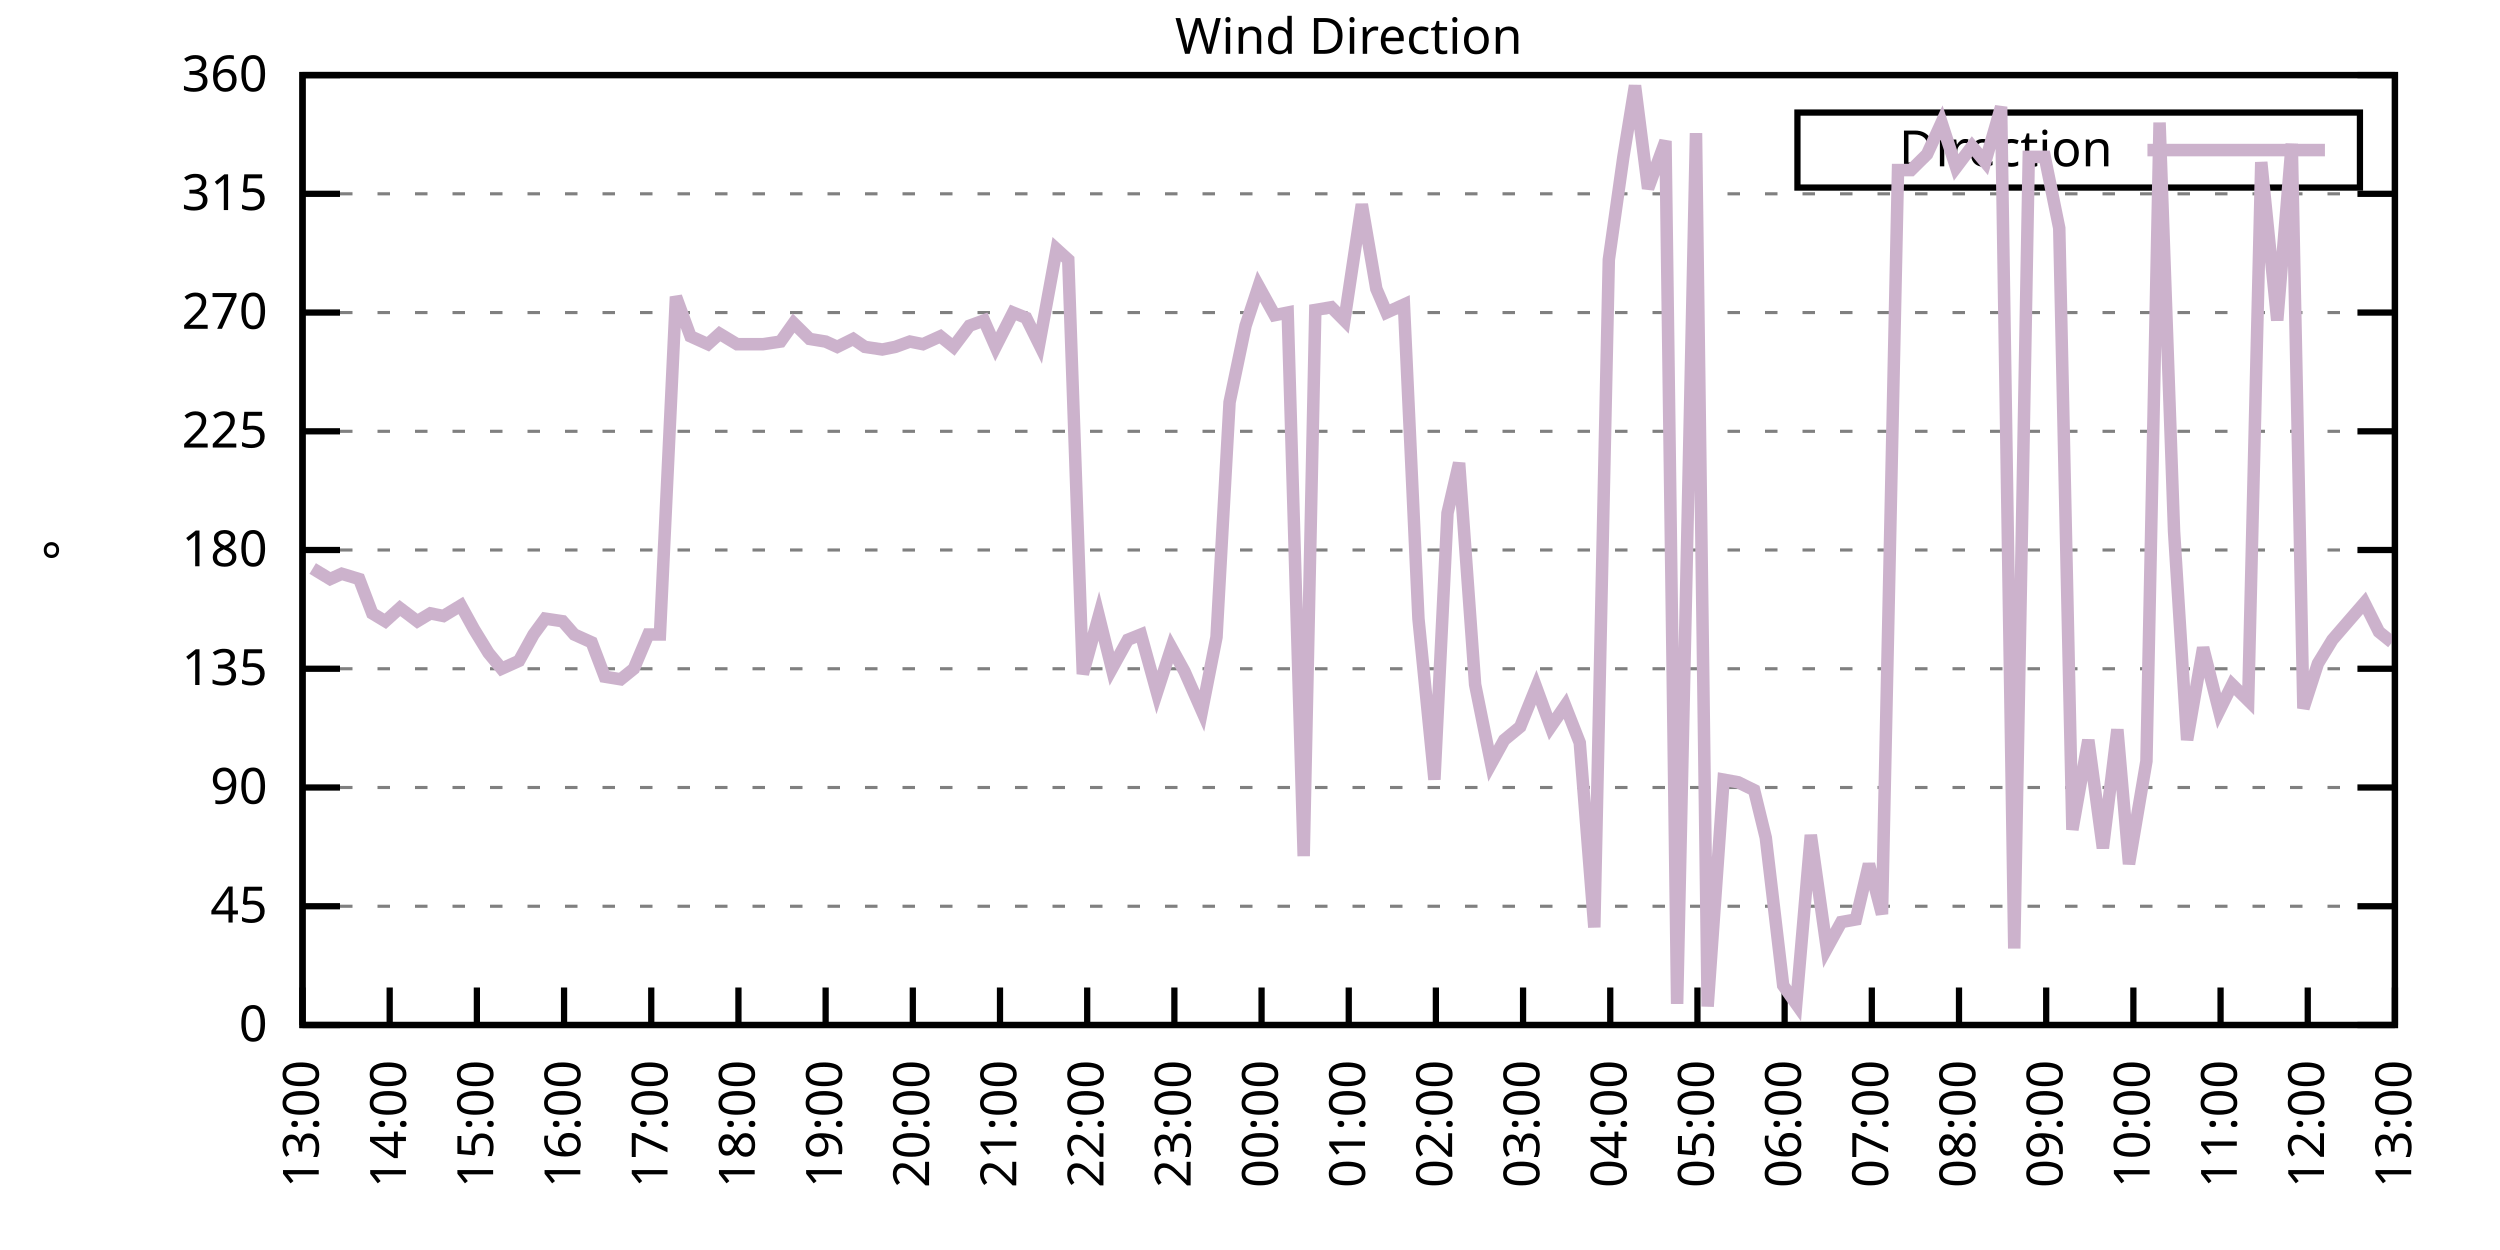
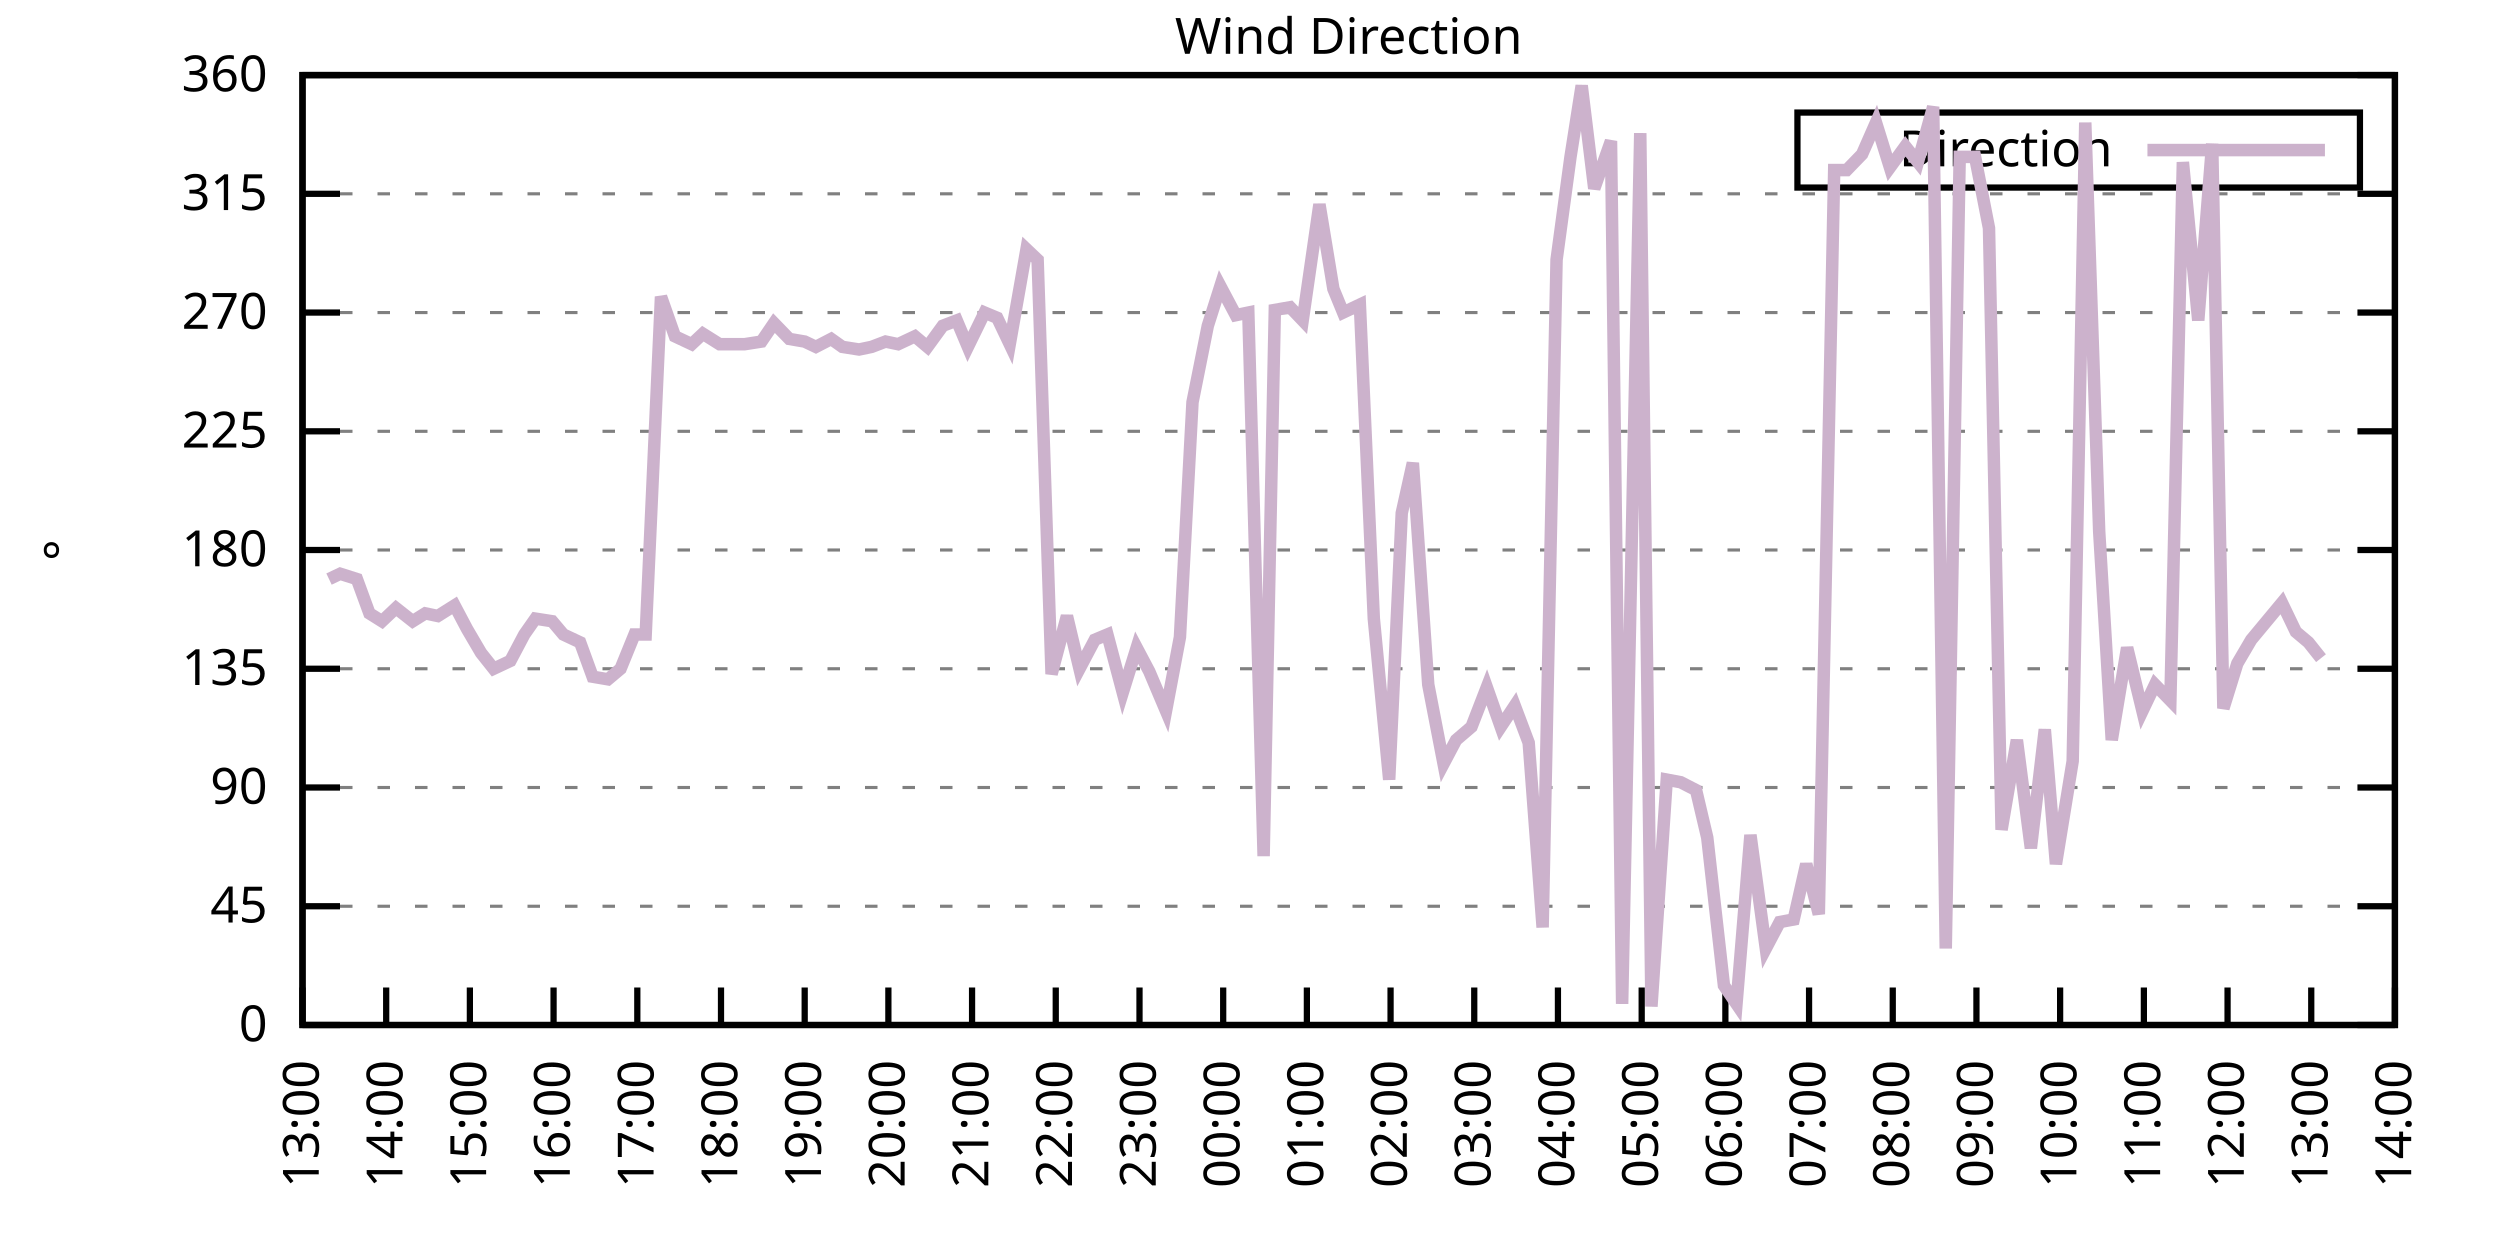
<svg xmlns="http://www.w3.org/2000/svg" xmlns:xlink="http://www.w3.org/1999/xlink" width="400" height="200" viewBox="0 0 400 200">
  <g id="gnuplot_canvas">
    <rect x="0" y="0" width="400" height="200" fill="none" />
    <defs>
      <circle id="gpDot" r="0.5" stroke-width="0.5" stroke="currentColor" />
      <path id="gpPt0" stroke-width="0.333" stroke="currentColor" d="M-1,0 h2 M0,-1 v2" />
      <path id="gpPt1" stroke-width="0.333" stroke="currentColor" d="M-1,-1 L1,1 M1,-1 L-1,1" />
      <path id="gpPt2" stroke-width="0.333" stroke="currentColor" d="M-1,0 L1,0 M0,-1 L0,1 M-1,-1 L1,1 M-1,1 L1,-1" />
      <rect id="gpPt3" stroke-width="0.333" stroke="currentColor" x="-1" y="-1" width="2" height="2" />
      <rect id="gpPt4" stroke-width="0.333" stroke="currentColor" fill="currentColor" x="-1" y="-1" width="2" height="2" />
      <circle id="gpPt5" stroke-width="0.333" stroke="currentColor" cx="0" cy="0" r="1" />
      <use xlink:href="#gpPt5" id="gpPt6" fill="currentColor" stroke="none" />
      <path id="gpPt7" stroke-width="0.333" stroke="currentColor" d="M0,-1.33 L-1.33,0.67 L1.33,0.67 z" />
      <use xlink:href="#gpPt7" id="gpPt8" fill="currentColor" stroke="none" />
      <use xlink:href="#gpPt7" id="gpPt9" stroke="currentColor" transform="rotate(180)" />
      <use xlink:href="#gpPt9" id="gpPt10" fill="currentColor" stroke="none" />
      <use xlink:href="#gpPt3" id="gpPt11" stroke="currentColor" transform="rotate(45)" />
      <use xlink:href="#gpPt11" id="gpPt12" fill="currentColor" stroke="none" />
      <path id="gpPt13" stroke-width="0.333" stroke="currentColor" d="M0,1.330 L1.265,0.411 L0.782,-1.067 L-0.782,-1.076 L-1.265,0.411 z" />
      <use xlink:href="#gpPt13" id="gpPt14" fill="currentColor" stroke="none" />
      <filter id="textbox" filterUnits="objectBoundingBox" x="0" y="0" height="1" width="1">
        <feFlood flood-color="white" flood-opacity="1" result="bgnd" />
        <feComposite in="SourceGraphic" in2="bgnd" operator="atop" />
      </filter>
      <filter id="greybox" filterUnits="objectBoundingBox" x="0" y="0" height="1" width="1">
        <feFlood flood-color="lightgrey" flood-opacity="1" result="grey" />
        <feComposite in="SourceGraphic" in2="grey" operator="atop" />
      </filter>
    </defs>
    <g fill="none" color="white" stroke="currentColor" stroke-width="1.00" stroke-linecap="butt" stroke-linejoin="miter">
</g>
    <g fill="none" color="black" stroke="currentColor" stroke-width="1.00" stroke-linecap="butt" stroke-linejoin="miter">
      <g stroke="none" shape-rendering="crispEdges">
        <polygon fill="rgb(255, 255, 255)" points="48.40,164.00 383.18,164.00 383.18,12.02 48.40,12.02 " />
      </g>
    </g>
    <g fill="none" color="black" stroke="currentColor" stroke-width="1.00" stroke-linecap="butt" stroke-linejoin="miter">
</g>
    <g fill="none" color="black" stroke="black" stroke-width="0.50" stroke-linecap="butt" stroke-linejoin="miter">
</g>
    <g fill="none" color="gray" stroke="currentColor" stroke-width="0.50" stroke-linecap="butt" stroke-linejoin="miter">
      <path stroke="gray" stroke-dasharray="2,4" class="gridline" d="M48.40,164.00 L383.19,164.00  " />
    </g>
    <g fill="none" color="gray" stroke="gray" stroke-width="1.00" stroke-linecap="butt" stroke-linejoin="miter">
</g>
    <g fill="none" color="black" stroke="currentColor" stroke-width="1.00" stroke-linecap="butt" stroke-linejoin="miter">
      <path stroke="black" d="M48.40,164.00 L54.40,164.00 M383.19,164.00 L377.19,164.00  " />
      <g transform="translate(42.80,166.60)" stroke="none" fill="black" font-family="Sans" font-size="8.00" text-anchor="end">
        <text>
          <tspan font-family="Sans"> 0</tspan>
        </text>
      </g>
    </g>
    <g fill="none" color="black" stroke="currentColor" stroke-width="1.00" stroke-linecap="butt" stroke-linejoin="miter">
</g>
    <g fill="none" color="black" stroke="black" stroke-width="0.50" stroke-linecap="butt" stroke-linejoin="miter">
</g>
    <g fill="none" color="gray" stroke="currentColor" stroke-width="0.50" stroke-linecap="butt" stroke-linejoin="miter">
      <path stroke="gray" stroke-dasharray="2,4" class="gridline" d="M48.40,145.00 L383.19,145.00  " />
    </g>
    <g fill="none" color="gray" stroke="gray" stroke-width="1.00" stroke-linecap="butt" stroke-linejoin="miter">
</g>
    <g fill="none" color="black" stroke="currentColor" stroke-width="1.00" stroke-linecap="butt" stroke-linejoin="miter">
      <path stroke="black" d="M48.40,145.00 L54.40,145.00 M383.19,145.00 L377.19,145.00  " />
      <g transform="translate(42.80,147.60)" stroke="none" fill="black" font-family="Sans" font-size="8.00" text-anchor="end">
        <text>
          <tspan font-family="Sans"> 45</tspan>
        </text>
      </g>
    </g>
    <g fill="none" color="black" stroke="currentColor" stroke-width="1.00" stroke-linecap="butt" stroke-linejoin="miter">
</g>
    <g fill="none" color="black" stroke="black" stroke-width="0.50" stroke-linecap="butt" stroke-linejoin="miter">
</g>
    <g fill="none" color="gray" stroke="currentColor" stroke-width="0.50" stroke-linecap="butt" stroke-linejoin="miter">
      <path stroke="gray" stroke-dasharray="2,4" class="gridline" d="M48.40,126.00 L383.19,126.00  " />
    </g>
    <g fill="none" color="gray" stroke="gray" stroke-width="1.00" stroke-linecap="butt" stroke-linejoin="miter">
</g>
    <g fill="none" color="black" stroke="currentColor" stroke-width="1.00" stroke-linecap="butt" stroke-linejoin="miter">
      <path stroke="black" d="M48.40,126.00 L54.40,126.00 M383.19,126.00 L377.19,126.00  " />
      <g transform="translate(42.80,128.60)" stroke="none" fill="black" font-family="Sans" font-size="8.00" text-anchor="end">
        <text>
          <tspan font-family="Sans"> 90</tspan>
        </text>
      </g>
    </g>
    <g fill="none" color="black" stroke="currentColor" stroke-width="1.00" stroke-linecap="butt" stroke-linejoin="miter">
</g>
    <g fill="none" color="black" stroke="black" stroke-width="0.50" stroke-linecap="butt" stroke-linejoin="miter">
</g>
    <g fill="none" color="gray" stroke="currentColor" stroke-width="0.50" stroke-linecap="butt" stroke-linejoin="miter">
      <path stroke="gray" stroke-dasharray="2,4" class="gridline" d="M48.40,107.00 L383.19,107.00  " />
    </g>
    <g fill="none" color="gray" stroke="gray" stroke-width="1.00" stroke-linecap="butt" stroke-linejoin="miter">
</g>
    <g fill="none" color="black" stroke="currentColor" stroke-width="1.00" stroke-linecap="butt" stroke-linejoin="miter">
      <path stroke="black" d="M48.40,107.00 L54.40,107.00 M383.19,107.00 L377.19,107.00  " />
      <g transform="translate(42.80,109.60)" stroke="none" fill="black" font-family="Sans" font-size="8.00" text-anchor="end">
        <text>
          <tspan font-family="Sans"> 135</tspan>
        </text>
      </g>
    </g>
    <g fill="none" color="black" stroke="currentColor" stroke-width="1.00" stroke-linecap="butt" stroke-linejoin="miter">
</g>
    <g fill="none" color="black" stroke="black" stroke-width="0.50" stroke-linecap="butt" stroke-linejoin="miter">
</g>
    <g fill="none" color="gray" stroke="currentColor" stroke-width="0.50" stroke-linecap="butt" stroke-linejoin="miter">
      <path stroke="gray" stroke-dasharray="2,4" class="gridline" d="M48.40,88.00 L383.19,88.00  " />
    </g>
    <g fill="none" color="gray" stroke="gray" stroke-width="1.00" stroke-linecap="butt" stroke-linejoin="miter">
</g>
    <g fill="none" color="black" stroke="currentColor" stroke-width="1.00" stroke-linecap="butt" stroke-linejoin="miter">
      <path stroke="black" d="M48.40,88.00 L54.40,88.00 M383.19,88.00 L377.19,88.00  " />
      <g transform="translate(42.80,90.60)" stroke="none" fill="black" font-family="Sans" font-size="8.00" text-anchor="end">
        <text>
          <tspan font-family="Sans"> 180</tspan>
        </text>
      </g>
    </g>
    <g fill="none" color="black" stroke="currentColor" stroke-width="1.00" stroke-linecap="butt" stroke-linejoin="miter">
</g>
    <g fill="none" color="black" stroke="black" stroke-width="0.50" stroke-linecap="butt" stroke-linejoin="miter">
</g>
    <g fill="none" color="gray" stroke="currentColor" stroke-width="0.50" stroke-linecap="butt" stroke-linejoin="miter">
      <path stroke="gray" stroke-dasharray="2,4" class="gridline" d="M48.40,69.01 L383.19,69.01  " />
    </g>
    <g fill="none" color="gray" stroke="gray" stroke-width="1.00" stroke-linecap="butt" stroke-linejoin="miter">
</g>
    <g fill="none" color="black" stroke="currentColor" stroke-width="1.00" stroke-linecap="butt" stroke-linejoin="miter">
      <path stroke="black" d="M48.40,69.01 L54.40,69.01 M383.19,69.01 L377.19,69.01  " />
      <g transform="translate(42.80,71.61)" stroke="none" fill="black" font-family="Sans" font-size="8.00" text-anchor="end">
        <text>
          <tspan font-family="Sans"> 225</tspan>
        </text>
      </g>
    </g>
    <g fill="none" color="black" stroke="currentColor" stroke-width="1.00" stroke-linecap="butt" stroke-linejoin="miter">
</g>
    <g fill="none" color="black" stroke="black" stroke-width="0.50" stroke-linecap="butt" stroke-linejoin="miter">
</g>
    <g fill="none" color="gray" stroke="currentColor" stroke-width="0.50" stroke-linecap="butt" stroke-linejoin="miter">
      <path stroke="gray" stroke-dasharray="2,4" class="gridline" d="M48.40,50.01 L383.19,50.01  " />
    </g>
    <g fill="none" color="gray" stroke="gray" stroke-width="1.00" stroke-linecap="butt" stroke-linejoin="miter">
</g>
    <g fill="none" color="black" stroke="currentColor" stroke-width="1.00" stroke-linecap="butt" stroke-linejoin="miter">
      <path stroke="black" d="M48.40,50.01 L54.40,50.01 M383.19,50.01 L377.19,50.01  " />
      <g transform="translate(42.80,52.61)" stroke="none" fill="black" font-family="Sans" font-size="8.00" text-anchor="end">
        <text>
          <tspan font-family="Sans"> 270</tspan>
        </text>
      </g>
    </g>
    <g fill="none" color="black" stroke="currentColor" stroke-width="1.00" stroke-linecap="butt" stroke-linejoin="miter">
</g>
    <g fill="none" color="black" stroke="black" stroke-width="0.50" stroke-linecap="butt" stroke-linejoin="miter">
</g>
    <g fill="none" color="gray" stroke="currentColor" stroke-width="0.50" stroke-linecap="butt" stroke-linejoin="miter">
      <path stroke="gray" stroke-dasharray="2,4" class="gridline" d="M48.40,31.01 L383.19,31.01  " />
    </g>
    <g fill="none" color="gray" stroke="gray" stroke-width="1.00" stroke-linecap="butt" stroke-linejoin="miter">
</g>
    <g fill="none" color="black" stroke="currentColor" stroke-width="1.00" stroke-linecap="butt" stroke-linejoin="miter">
      <path stroke="black" d="M48.40,31.01 L54.40,31.01 M383.19,31.01 L377.19,31.01  " />
      <g transform="translate(42.80,33.61)" stroke="none" fill="black" font-family="Sans" font-size="8.00" text-anchor="end">
        <text>
          <tspan font-family="Sans"> 315</tspan>
        </text>
      </g>
    </g>
    <g fill="none" color="black" stroke="currentColor" stroke-width="1.00" stroke-linecap="butt" stroke-linejoin="miter">
</g>
    <g fill="none" color="black" stroke="black" stroke-width="0.50" stroke-linecap="butt" stroke-linejoin="miter">
</g>
    <g fill="none" color="gray" stroke="currentColor" stroke-width="0.50" stroke-linecap="butt" stroke-linejoin="miter">
      <path stroke="gray" stroke-dasharray="2,4" class="gridline" d="M48.40,12.01 L383.19,12.01  " />
    </g>
    <g fill="none" color="gray" stroke="gray" stroke-width="1.00" stroke-linecap="butt" stroke-linejoin="miter">
</g>
    <g fill="none" color="black" stroke="currentColor" stroke-width="1.00" stroke-linecap="butt" stroke-linejoin="miter">
      <path stroke="black" d="M48.40,12.01 L54.40,12.01 M383.19,12.01 L377.19,12.01  " />
      <g transform="translate(42.80,14.61)" stroke="none" fill="black" font-family="Sans" font-size="8.00" text-anchor="end">
        <text>
          <tspan font-family="Sans"> 360</tspan>
        </text>
      </g>
    </g>
    <g fill="none" color="black" stroke="currentColor" stroke-width="1.00" stroke-linecap="butt" stroke-linejoin="miter">
      <path stroke="black" d="M48.40,164.00 L48.40,158.00  " />
      <g transform="translate(51.00,169.60) rotate(270.00)" stroke="none" fill="black" font-family="Sans" font-size="8.00" text-anchor="end">
        <text>
          <tspan font-family="Sans">13:00</tspan>
        </text>
      </g>
    </g>
    <g fill="none" color="black" stroke="currentColor" stroke-width="1.00" stroke-linecap="butt" stroke-linejoin="miter">
-       <path stroke="black" d="M62.35,164.00 L62.35,158.00  " />
-       <g transform="translate(64.95,169.60) rotate(270.00)" stroke="none" fill="black" font-family="Sans" font-size="8.00" text-anchor="end">
+       <path stroke="black" d="M61.79,164.00 L61.79,158.00  " />
+       <g transform="translate(64.39,169.60) rotate(270.00)" stroke="none" fill="black" font-family="Sans" font-size="8.00" text-anchor="end">
        <text>
          <tspan font-family="Sans">14:00</tspan>
        </text>
      </g>
    </g>
    <g fill="none" color="black" stroke="currentColor" stroke-width="1.00" stroke-linecap="butt" stroke-linejoin="miter">
-       <path stroke="black" d="M76.30,164.00 L76.30,158.00  " />
-       <g transform="translate(78.90,169.60) rotate(270.00)" stroke="none" fill="black" font-family="Sans" font-size="8.00" text-anchor="end">
+       <path stroke="black" d="M75.18,164.00 L75.18,158.00  " />
+       <g transform="translate(77.78,169.60) rotate(270.00)" stroke="none" fill="black" font-family="Sans" font-size="8.00" text-anchor="end">
        <text>
          <tspan font-family="Sans">15:00</tspan>
        </text>
      </g>
    </g>
    <g fill="none" color="black" stroke="currentColor" stroke-width="1.00" stroke-linecap="butt" stroke-linejoin="miter">
-       <path stroke="black" d="M90.25,164.00 L90.25,158.00  " />
-       <g transform="translate(92.85,169.60) rotate(270.00)" stroke="none" fill="black" font-family="Sans" font-size="8.00" text-anchor="end">
+       <path stroke="black" d="M88.57,164.00 L88.57,158.00  " />
+       <g transform="translate(91.17,169.60) rotate(270.00)" stroke="none" fill="black" font-family="Sans" font-size="8.00" text-anchor="end">
        <text>
          <tspan font-family="Sans">16:00</tspan>
        </text>
      </g>
    </g>
    <g fill="none" color="black" stroke="currentColor" stroke-width="1.00" stroke-linecap="butt" stroke-linejoin="miter">
-       <path stroke="black" d="M104.20,164.00 L104.20,158.00  " />
-       <g transform="translate(106.80,169.60) rotate(270.00)" stroke="none" fill="black" font-family="Sans" font-size="8.00" text-anchor="end">
+       <path stroke="black" d="M101.97,164.00 L101.97,158.00  " />
+       <g transform="translate(104.57,169.60) rotate(270.00)" stroke="none" fill="black" font-family="Sans" font-size="8.00" text-anchor="end">
        <text>
          <tspan font-family="Sans">17:00</tspan>
        </text>
      </g>
    </g>
    <g fill="none" color="black" stroke="currentColor" stroke-width="1.00" stroke-linecap="butt" stroke-linejoin="miter">
-       <path stroke="black" d="M118.15,164.00 L118.15,158.00  " />
-       <g transform="translate(120.75,169.60) rotate(270.00)" stroke="none" fill="black" font-family="Sans" font-size="8.00" text-anchor="end">
+       <path stroke="black" d="M115.36,164.00 L115.36,158.00  " />
+       <g transform="translate(117.96,169.60) rotate(270.00)" stroke="none" fill="black" font-family="Sans" font-size="8.00" text-anchor="end">
        <text>
          <tspan font-family="Sans">18:00</tspan>
        </text>
      </g>
    </g>
    <g fill="none" color="black" stroke="currentColor" stroke-width="1.00" stroke-linecap="butt" stroke-linejoin="miter">
-       <path stroke="black" d="M132.10,164.00 L132.10,158.00  " />
-       <g transform="translate(134.70,169.60) rotate(270.00)" stroke="none" fill="black" font-family="Sans" font-size="8.00" text-anchor="end">
+       <path stroke="black" d="M128.75,164.00 L128.75,158.00  " />
+       <g transform="translate(131.35,169.60) rotate(270.00)" stroke="none" fill="black" font-family="Sans" font-size="8.00" text-anchor="end">
        <text>
          <tspan font-family="Sans">19:00</tspan>
        </text>
      </g>
    </g>
    <g fill="none" color="black" stroke="currentColor" stroke-width="1.00" stroke-linecap="butt" stroke-linejoin="miter">
-       <path stroke="black" d="M146.05,164.00 L146.05,158.00  " />
-       <g transform="translate(148.65,169.60) rotate(270.00)" stroke="none" fill="black" font-family="Sans" font-size="8.00" text-anchor="end">
+       <path stroke="black" d="M142.14,164.00 L142.14,158.00  " />
+       <g transform="translate(144.74,169.60) rotate(270.00)" stroke="none" fill="black" font-family="Sans" font-size="8.00" text-anchor="end">
        <text>
          <tspan font-family="Sans">20:00</tspan>
        </text>
      </g>
    </g>
    <g fill="none" color="black" stroke="currentColor" stroke-width="1.00" stroke-linecap="butt" stroke-linejoin="miter">
-       <path stroke="black" d="M160.00,164.00 L160.00,158.00  " />
-       <g transform="translate(162.60,169.60) rotate(270.00)" stroke="none" fill="black" font-family="Sans" font-size="8.00" text-anchor="end">
+       <path stroke="black" d="M155.53,164.00 L155.53,158.00  " />
+       <g transform="translate(158.13,169.60) rotate(270.00)" stroke="none" fill="black" font-family="Sans" font-size="8.00" text-anchor="end">
        <text>
          <tspan font-family="Sans">21:00</tspan>
        </text>
      </g>
    </g>
    <g fill="none" color="black" stroke="currentColor" stroke-width="1.00" stroke-linecap="butt" stroke-linejoin="miter">
-       <path stroke="black" d="M173.95,164.00 L173.95,158.00  " />
-       <g transform="translate(176.55,169.60) rotate(270.00)" stroke="none" fill="black" font-family="Sans" font-size="8.00" text-anchor="end">
+       <path stroke="black" d="M168.92,164.00 L168.92,158.00  " />
+       <g transform="translate(171.52,169.60) rotate(270.00)" stroke="none" fill="black" font-family="Sans" font-size="8.00" text-anchor="end">
        <text>
          <tspan font-family="Sans">22:00</tspan>
        </text>
      </g>
    </g>
    <g fill="none" color="black" stroke="currentColor" stroke-width="1.00" stroke-linecap="butt" stroke-linejoin="miter">
-       <path stroke="black" d="M187.90,164.00 L187.90,158.00  " />
-       <g transform="translate(190.50,169.60) rotate(270.00)" stroke="none" fill="black" font-family="Sans" font-size="8.00" text-anchor="end">
+       <path stroke="black" d="M182.32,164.00 L182.32,158.00  " />
+       <g transform="translate(184.92,169.60) rotate(270.00)" stroke="none" fill="black" font-family="Sans" font-size="8.00" text-anchor="end">
        <text>
          <tspan font-family="Sans">23:00</tspan>
        </text>
      </g>
    </g>
    <g fill="none" color="black" stroke="currentColor" stroke-width="1.00" stroke-linecap="butt" stroke-linejoin="miter">
-       <path stroke="black" d="M201.85,164.00 L201.85,158.00  " />
-       <g transform="translate(204.45,169.60) rotate(270.00)" stroke="none" fill="black" font-family="Sans" font-size="8.00" text-anchor="end">
+       <path stroke="black" d="M195.71,164.00 L195.71,158.00  " />
+       <g transform="translate(198.31,169.60) rotate(270.00)" stroke="none" fill="black" font-family="Sans" font-size="8.00" text-anchor="end">
        <text>
          <tspan font-family="Sans">00:00</tspan>
        </text>
      </g>
    </g>
    <g fill="none" color="black" stroke="currentColor" stroke-width="1.00" stroke-linecap="butt" stroke-linejoin="miter">
-       <path stroke="black" d="M215.80,164.00 L215.80,158.00  " />
-       <g transform="translate(218.40,169.60) rotate(270.00)" stroke="none" fill="black" font-family="Sans" font-size="8.00" text-anchor="end">
+       <path stroke="black" d="M209.10,164.00 L209.10,158.00  " />
+       <g transform="translate(211.70,169.60) rotate(270.00)" stroke="none" fill="black" font-family="Sans" font-size="8.00" text-anchor="end">
        <text>
          <tspan font-family="Sans">01:00</tspan>
        </text>
      </g>
    </g>
    <g fill="none" color="black" stroke="currentColor" stroke-width="1.00" stroke-linecap="butt" stroke-linejoin="miter">
-       <path stroke="black" d="M229.74,164.00 L229.74,158.00  " />
-       <g transform="translate(232.34,169.60) rotate(270.00)" stroke="none" fill="black" font-family="Sans" font-size="8.00" text-anchor="end">
+       <path stroke="black" d="M222.49,164.00 L222.49,158.00  " />
+       <g transform="translate(225.09,169.60) rotate(270.00)" stroke="none" fill="black" font-family="Sans" font-size="8.00" text-anchor="end">
        <text>
          <tspan font-family="Sans">02:00</tspan>
        </text>
      </g>
    </g>
    <g fill="none" color="black" stroke="currentColor" stroke-width="1.00" stroke-linecap="butt" stroke-linejoin="miter">
-       <path stroke="black" d="M243.69,164.00 L243.69,158.00  " />
-       <g transform="translate(246.29,169.60) rotate(270.00)" stroke="none" fill="black" font-family="Sans" font-size="8.00" text-anchor="end">
+       <path stroke="black" d="M235.88,164.00 L235.88,158.00  " />
+       <g transform="translate(238.48,169.60) rotate(270.00)" stroke="none" fill="black" font-family="Sans" font-size="8.00" text-anchor="end">
        <text>
          <tspan font-family="Sans">03:00</tspan>
        </text>
      </g>
    </g>
    <g fill="none" color="black" stroke="currentColor" stroke-width="1.00" stroke-linecap="butt" stroke-linejoin="miter">
-       <path stroke="black" d="M257.64,164.00 L257.64,158.00  " />
-       <g transform="translate(260.24,169.60) rotate(270.00)" stroke="none" fill="black" font-family="Sans" font-size="8.00" text-anchor="end">
+       <path stroke="black" d="M249.27,164.00 L249.27,158.00  " />
+       <g transform="translate(251.87,169.60) rotate(270.00)" stroke="none" fill="black" font-family="Sans" font-size="8.00" text-anchor="end">
        <text>
          <tspan font-family="Sans">04:00</tspan>
        </text>
      </g>
    </g>
    <g fill="none" color="black" stroke="currentColor" stroke-width="1.00" stroke-linecap="butt" stroke-linejoin="miter">
-       <path stroke="black" d="M271.59,164.00 L271.59,158.00  " />
-       <g transform="translate(274.19,169.60) rotate(270.00)" stroke="none" fill="black" font-family="Sans" font-size="8.00" text-anchor="end">
+       <path stroke="black" d="M262.67,164.00 L262.67,158.00  " />
+       <g transform="translate(265.27,169.60) rotate(270.00)" stroke="none" fill="black" font-family="Sans" font-size="8.00" text-anchor="end">
        <text>
          <tspan font-family="Sans">05:00</tspan>
        </text>
      </g>
    </g>
    <g fill="none" color="black" stroke="currentColor" stroke-width="1.00" stroke-linecap="butt" stroke-linejoin="miter">
-       <path stroke="black" d="M285.54,164.00 L285.54,158.00  " />
-       <g transform="translate(288.14,169.60) rotate(270.00)" stroke="none" fill="black" font-family="Sans" font-size="8.00" text-anchor="end">
+       <path stroke="black" d="M276.06,164.00 L276.06,158.00  " />
+       <g transform="translate(278.66,169.60) rotate(270.00)" stroke="none" fill="black" font-family="Sans" font-size="8.00" text-anchor="end">
        <text>
          <tspan font-family="Sans">06:00</tspan>
        </text>
      </g>
    </g>
    <g fill="none" color="black" stroke="currentColor" stroke-width="1.00" stroke-linecap="butt" stroke-linejoin="miter">
-       <path stroke="black" d="M299.49,164.00 L299.49,158.00  " />
-       <g transform="translate(302.09,169.60) rotate(270.00)" stroke="none" fill="black" font-family="Sans" font-size="8.00" text-anchor="end">
+       <path stroke="black" d="M289.45,164.00 L289.45,158.00  " />
+       <g transform="translate(292.05,169.60) rotate(270.00)" stroke="none" fill="black" font-family="Sans" font-size="8.00" text-anchor="end">
        <text>
          <tspan font-family="Sans">07:00</tspan>
        </text>
      </g>
    </g>
    <g fill="none" color="black" stroke="currentColor" stroke-width="1.00" stroke-linecap="butt" stroke-linejoin="miter">
-       <path stroke="black" d="M313.44,164.00 L313.44,158.00  " />
-       <g transform="translate(316.04,169.60) rotate(270.00)" stroke="none" fill="black" font-family="Sans" font-size="8.00" text-anchor="end">
+       <path stroke="black" d="M302.84,164.00 L302.84,158.00  " />
+       <g transform="translate(305.44,169.60) rotate(270.00)" stroke="none" fill="black" font-family="Sans" font-size="8.00" text-anchor="end">
        <text>
          <tspan font-family="Sans">08:00</tspan>
        </text>
      </g>
    </g>
    <g fill="none" color="black" stroke="currentColor" stroke-width="1.00" stroke-linecap="butt" stroke-linejoin="miter">
-       <path stroke="black" d="M327.39,164.00 L327.39,158.00  " />
-       <g transform="translate(329.99,169.60) rotate(270.00)" stroke="none" fill="black" font-family="Sans" font-size="8.00" text-anchor="end">
+       <path stroke="black" d="M316.23,164.00 L316.23,158.00  " />
+       <g transform="translate(318.83,169.60) rotate(270.00)" stroke="none" fill="black" font-family="Sans" font-size="8.00" text-anchor="end">
        <text>
          <tspan font-family="Sans">09:00</tspan>
        </text>
      </g>
    </g>
    <g fill="none" color="black" stroke="currentColor" stroke-width="1.00" stroke-linecap="butt" stroke-linejoin="miter">
-       <path stroke="black" d="M341.34,164.00 L341.34,158.00  " />
-       <g transform="translate(343.94,169.60) rotate(270.00)" stroke="none" fill="black" font-family="Sans" font-size="8.00" text-anchor="end">
+       <path stroke="black" d="M329.62,164.00 L329.62,158.00  " />
+       <g transform="translate(332.22,169.60) rotate(270.00)" stroke="none" fill="black" font-family="Sans" font-size="8.00" text-anchor="end">
        <text>
          <tspan font-family="Sans">10:00</tspan>
        </text>
      </g>
    </g>
    <g fill="none" color="black" stroke="currentColor" stroke-width="1.00" stroke-linecap="butt" stroke-linejoin="miter">
-       <path stroke="black" d="M355.29,164.00 L355.29,158.00  " />
-       <g transform="translate(357.89,169.60) rotate(270.00)" stroke="none" fill="black" font-family="Sans" font-size="8.00" text-anchor="end">
+       <path stroke="black" d="M343.02,164.00 L343.02,158.00  " />
+       <g transform="translate(345.62,169.60) rotate(270.00)" stroke="none" fill="black" font-family="Sans" font-size="8.00" text-anchor="end">
        <text>
          <tspan font-family="Sans">11:00</tspan>
        </text>
      </g>
    </g>
    <g fill="none" color="black" stroke="currentColor" stroke-width="1.00" stroke-linecap="butt" stroke-linejoin="miter">
-       <path stroke="black" d="M369.24,164.00 L369.24,158.00  " />
-       <g transform="translate(371.84,169.60) rotate(270.00)" stroke="none" fill="black" font-family="Sans" font-size="8.00" text-anchor="end">
+       <path stroke="black" d="M356.41,164.00 L356.41,158.00  " />
+       <g transform="translate(359.01,169.60) rotate(270.00)" stroke="none" fill="black" font-family="Sans" font-size="8.00" text-anchor="end">
        <text>
          <tspan font-family="Sans">12:00</tspan>
+         </text>
+       </g>
+     </g>
+     <g fill="none" color="black" stroke="currentColor" stroke-width="1.00" stroke-linecap="butt" stroke-linejoin="miter">
+       <path stroke="black" d="M369.80,164.00 L369.80,158.00  " />
+       <g transform="translate(372.40,169.60) rotate(270.00)" stroke="none" fill="black" font-family="Sans" font-size="8.00" text-anchor="end">
+         <text>
+           <tspan font-family="Sans">13:00</tspan>
        </text>
      </g>
    </g>
    <g fill="none" color="black" stroke="currentColor" stroke-width="1.00" stroke-linecap="butt" stroke-linejoin="miter">
      <path stroke="black" d="M383.19,164.00 L383.19,158.00  " />
      <g transform="translate(385.79,169.60) rotate(270.00)" stroke="none" fill="black" font-family="Sans" font-size="8.00" text-anchor="end">
        <text>
-           <tspan font-family="Sans">13:00</tspan>
+           <tspan font-family="Sans">14:00</tspan>
        </text>
      </g>
    </g>
    <g fill="none" color="black" stroke="currentColor" stroke-width="1.00" stroke-linecap="butt" stroke-linejoin="miter">
</g>
    <g fill="none" color="black" stroke="currentColor" stroke-width="1.00" stroke-linecap="butt" stroke-linejoin="miter">
      <path stroke="black" d="M48.40,12.01 L48.40,164.00 L383.19,164.00 L383.19,12.01 L48.40,12.01 Z  " />
    </g>
    <g fill="none" color="black" stroke="currentColor" stroke-width="1.00" stroke-linecap="butt" stroke-linejoin="miter">
</g>
    <g fill="none" color="black" stroke="currentColor" stroke-width="1.00" stroke-linecap="butt" stroke-linejoin="miter">
      <path stroke="black" d="M287.59,30.01 L287.59,18.01 L377.59,18.01 L377.59,30.01 L287.59,30.01 Z  " />
    </g>
    <g id="Wind_direction_plot_1">
      <g fill="none" color="white" stroke="black" stroke-width="2.00" stroke-linecap="butt" stroke-linejoin="miter">
</g>
      <g fill="none" color="black" stroke="currentColor" stroke-width="2.00" stroke-linecap="butt" stroke-linejoin="miter">
        <g transform="translate(337.99,26.61)" stroke="none" fill="black" font-family="Sans" font-size="8.00" text-anchor="end">
          <text>
            <tspan font-family="Sans">Direction</tspan>
          </text>
        </g>
      </g>
      <g fill="none" color="black" stroke="currentColor" stroke-width="2.00" stroke-linecap="butt" stroke-linejoin="miter">
-         <path stroke="rgb(204, 178, 204)" d="M343.59,24.01 L371.99,24.01 M50.03,90.96 L52.82,92.65 L54.68,91.80 L57.47,92.65 L59.56,98.14 L61.65,99.40   L63.98,97.29 L66.77,99.40 L68.86,98.14 L70.95,98.56 L73.74,96.87 L75.83,100.67 L78.16,104.47 L80.25,107.00   L83.04,105.74 L85.37,101.52 L87.23,98.98 L90.02,99.40 L91.88,101.52 L94.67,102.78 L96.76,108.27 L99.32,108.69   L101.41,107.00 L103.73,101.52 L105.59,101.52 L108.15,47.47 L110.48,53.81 L113.27,55.07 L115.13,53.39 L117.92,55.07   L120.24,55.07 L122.10,55.07 L124.89,54.65 L126.98,51.70 L129.54,54.23 L132.10,54.65 L133.96,55.50 L136.51,54.23   L138.37,55.50 L141.16,55.92 L143.26,55.50 L145.58,54.65 L147.67,55.07 L150.46,53.81 L152.56,55.50 L155.11,52.12   L157.44,51.27 L159.30,55.50 L162.09,50.01 L164.18,50.85 L166.27,55.07 L169.06,39.87 L170.92,41.56 L173.25,107.85   L175.81,98.56 L177.90,107.00 L180.46,102.36 L182.55,101.52 L185.11,110.80 L187.43,103.63 L189.52,107.43 L192.31,113.76   L194.64,101.94 L196.73,64.36 L199.29,52.12 L201.38,45.79 L203.94,50.43 L206.03,50.01 L208.59,136.98 L210.45,49.59   L213.01,49.16 L215.10,51.27 L217.89,32.70 L220.21,46.21 L221.84,50.01 L224.63,48.74 L226.95,98.98 L229.51,124.74   L231.60,82.09 L233.46,74.07 L236.02,109.54 L238.58,122.20 L240.67,118.40 L243.23,116.29 L245.79,109.96 L248.11,116.29   L250.44,112.91 L252.76,118.83 L255.09,148.38 L257.41,41.56 L259.74,25.10 L261.60,13.70 L263.69,30.16 L266.48,22.56   L268.34,160.62 L271.36,21.30 L273.22,161.04 L275.78,124.74 L278.10,125.16 L280.66,126.42 L282.52,134.02 L285.31,157.67   L287.40,160.62 L289.73,133.60 L292.29,151.76 L294.61,147.53 L296.94,147.11 L299.03,138.25 L301.12,146.27 L303.68,27.21   L305.77,27.21 L308.33,24.68 L310.65,19.61 L312.98,26.79 L315.53,23.41 L317.63,25.94 L320.18,17.08 L322.28,151.76   L324.60,25.10 L327.16,25.10 L329.48,36.50 L331.58,132.76 L334.13,118.40 L336.46,135.71 L338.78,116.71 L340.64,138.25   L343.43,121.78 L345.53,19.61 L347.85,85.05 L349.94,118.40 L352.50,103.63 L355.06,113.76 L357.15,109.54 L359.71,112.07   L361.80,25.94 L364.36,51.27 L366.68,22.99 L368.54,113.34 L370.87,106.16 L373.19,102.36 L375.75,99.40 L378.31,96.45   L380.63,101.09 L382.73,102.78  " />
+         <path stroke="rgb(204, 178, 204)" d="M343.59,24.01 L371.99,24.01 M52.64,92.65 L54.43,91.80 L57.10,92.65 L59.11,98.14 L61.12,99.40 L63.35,97.29   L66.03,99.40 L68.04,98.14 L70.05,98.56 L72.73,96.87 L74.74,100.67 L76.97,104.47 L78.98,107.00 L81.66,105.74   L83.89,101.52 L85.67,98.98 L88.35,99.40 L90.14,101.52 L92.82,102.78 L94.82,108.27 L97.28,108.69 L99.29,107.00   L101.52,101.52 L103.31,101.52 L105.76,47.47 L107.99,53.81 L110.67,55.07 L112.46,53.39 L115.13,55.07 L117.37,55.07   L119.15,55.07 L121.83,54.65 L123.84,51.70 L126.29,54.23 L128.75,54.65 L130.54,55.50 L132.99,54.23 L134.78,55.50   L137.45,55.92 L139.46,55.50 L141.69,54.65 L143.70,55.07 L146.38,53.81 L148.39,55.50 L150.85,52.12 L153.08,51.27   L154.86,55.50 L157.54,50.01 L159.55,50.85 L161.56,55.07 L164.24,39.87 L166.02,41.56 L168.25,107.85 L170.71,98.56   L172.72,107.00 L175.17,102.36 L177.18,101.52 L179.64,110.80 L181.87,103.63 L183.88,107.43 L186.56,113.76 L188.79,101.94   L190.80,64.36 L193.25,52.12 L195.26,45.79 L197.72,50.43 L199.73,50.01 L202.18,136.98 L203.97,49.59 L206.42,49.16   L208.43,51.27 L211.11,32.70 L213.34,46.21 L214.90,50.01 L217.58,48.74 L219.81,98.98 L222.27,124.74 L224.28,82.09   L226.06,74.07 L228.52,109.54 L230.97,122.20 L232.98,118.40 L235.44,116.29 L237.89,109.96 L240.12,116.29 L242.36,112.91   L244.59,118.83 L246.82,148.38 L249.05,41.56 L251.28,25.10 L253.07,13.70 L255.08,30.16 L257.76,22.56 L259.54,160.62   L262.44,21.30 L264.23,161.04 L266.68,124.74 L268.92,125.16 L271.37,126.42 L273.16,134.02 L275.83,157.67 L277.84,160.62   L280.07,133.60 L282.53,151.76 L284.76,147.53 L286.99,147.11 L289.00,138.25 L291.01,146.27 L293.47,27.21 L295.48,27.21   L297.93,24.68 L300.16,19.61 L302.39,26.79 L304.85,23.41 L306.86,25.94 L309.31,17.08 L311.32,151.76 L313.55,25.10   L316.01,25.10 L318.24,36.50 L320.25,132.76 L322.70,118.40 L324.94,135.71 L327.17,116.71 L328.95,138.25 L331.63,121.78   L333.64,19.61 L335.87,85.05 L337.88,118.40 L340.34,103.63 L342.79,113.76 L344.80,109.54 L347.26,112.07 L349.26,25.94   L351.72,51.27 L353.95,22.99 L355.74,113.34 L357.97,106.16 L360.20,102.36 L362.66,99.40 L365.11,96.45 L367.34,101.09   L369.35,102.78 L371.36,105.31  " />
      </g>
    </g>
    <g fill="none" color="black" stroke="currentColor" stroke-width="2.00" stroke-linecap="butt" stroke-linejoin="miter">
</g>
    <g fill="none" color="black" stroke="black" stroke-width="1.00" stroke-linecap="butt" stroke-linejoin="miter">
</g>
    <g fill="none" color="black" stroke="currentColor" stroke-width="1.00" stroke-linecap="butt" stroke-linejoin="miter">
      <path stroke="black" d="M48.40,12.01 L48.40,164.00 L383.19,164.00 L383.19,12.01 L48.40,12.01 Z  " />
      <g transform="translate(12.80,88.01) rotate(270.00)" stroke="none" fill="black" font-family="Sans" font-size="8.00" text-anchor="middle">
        <text>
          <tspan font-family="Sans">°</tspan>
        </text>
      </g>
    </g>
    <g fill="none" color="black" stroke="currentColor" stroke-width="1.00" stroke-linecap="butt" stroke-linejoin="miter">
</g>
    <g fill="none" color="black" stroke="currentColor" stroke-width="1.00" stroke-linecap="butt" stroke-linejoin="miter">
      <g transform="translate(215.79,8.61)" stroke="none" fill="black" font-family="Sans" font-size="8.00" text-anchor="middle">
        <text>
          <tspan font-family="Sans">Wind Direction</tspan>
        </text>
      </g>
    </g>
    <g fill="none" color="black" stroke="currentColor" stroke-width="1.00" stroke-linecap="butt" stroke-linejoin="miter">
</g>
  </g>
</svg>
